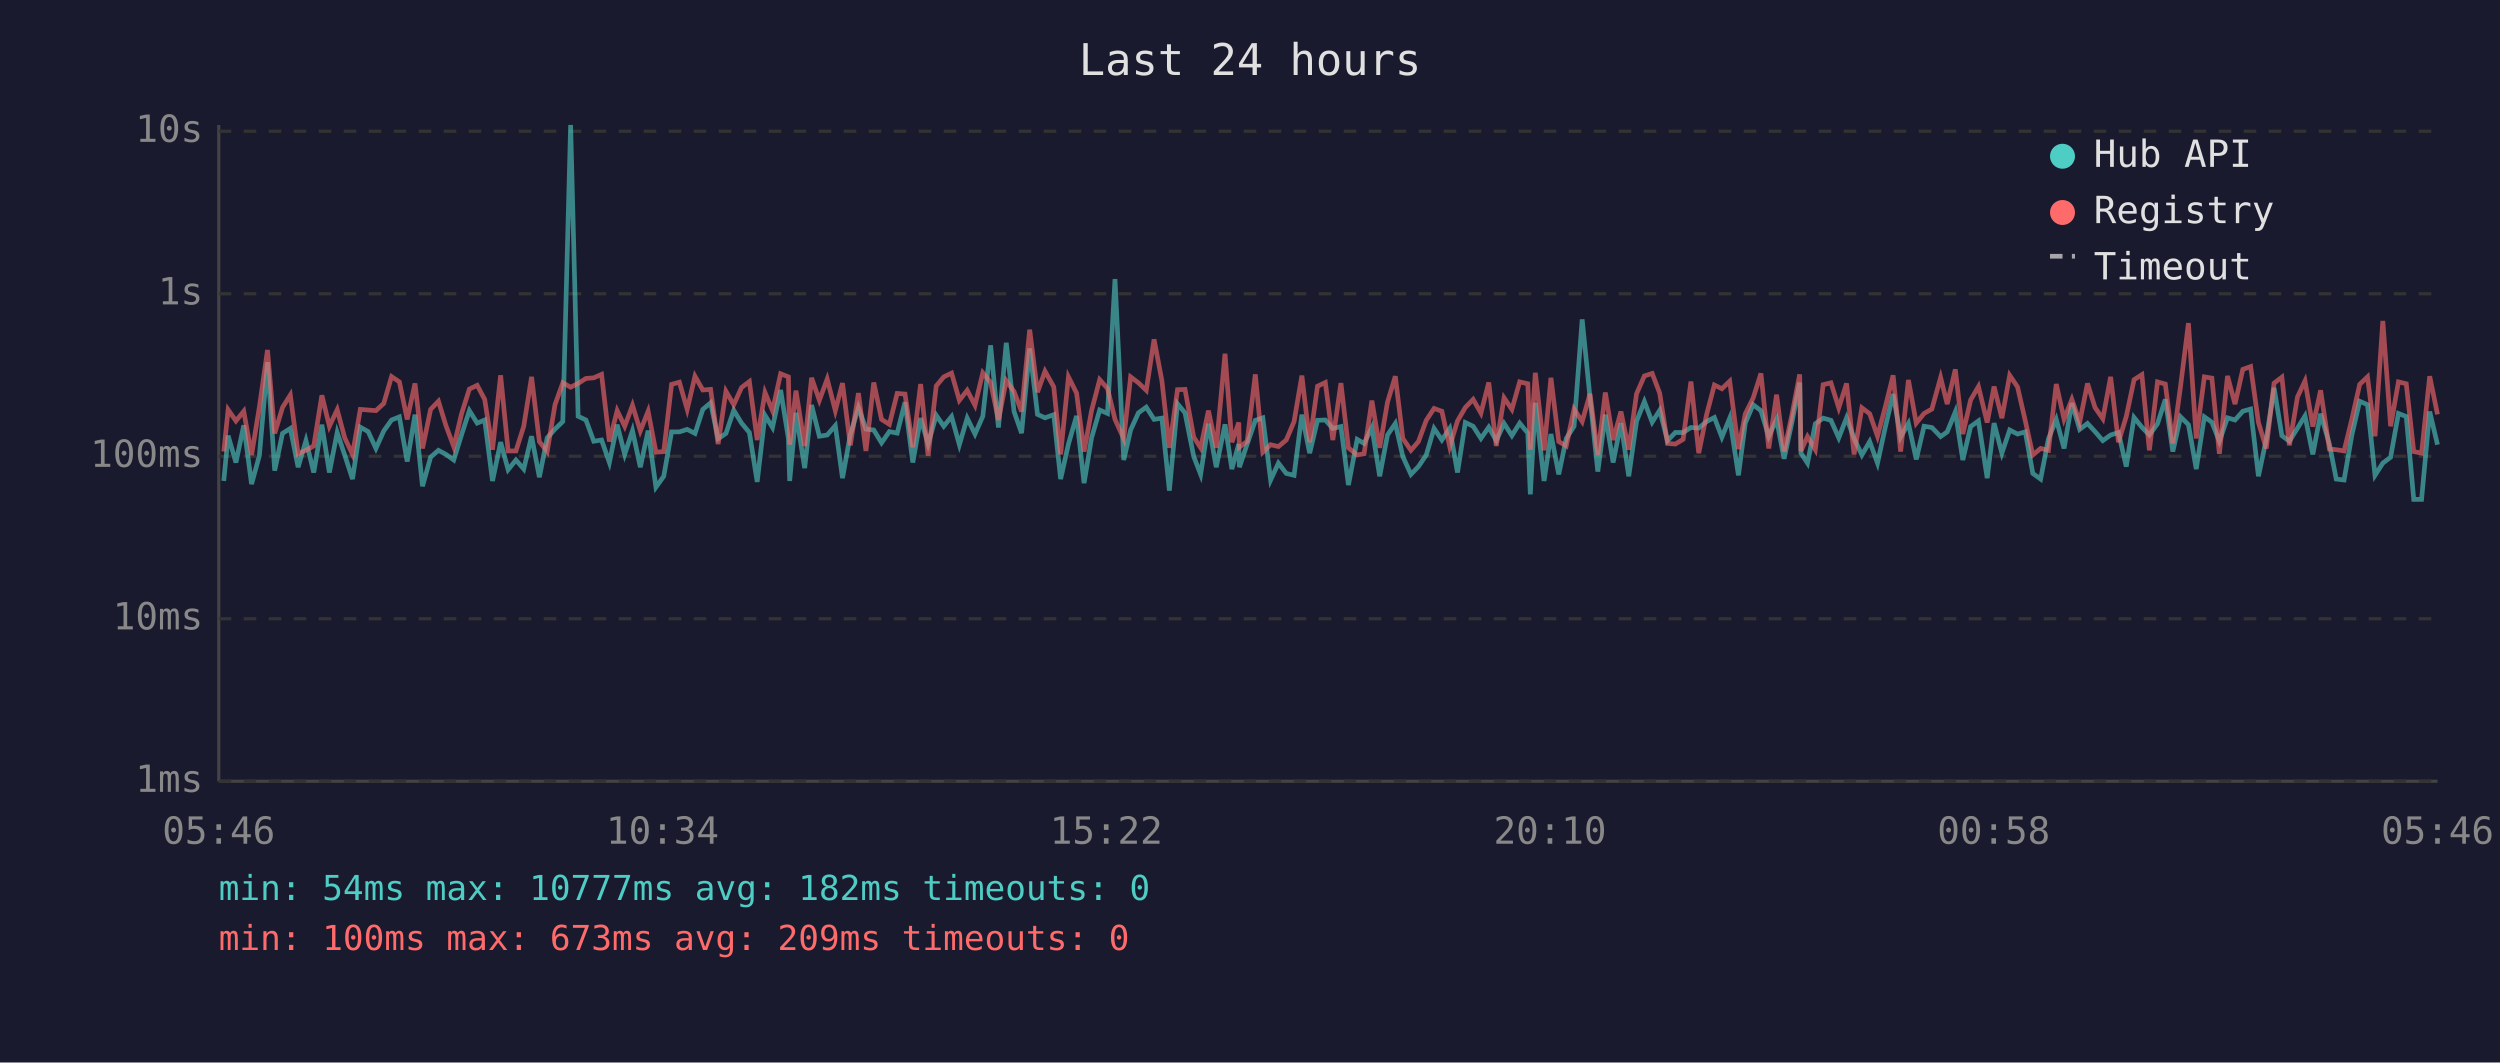
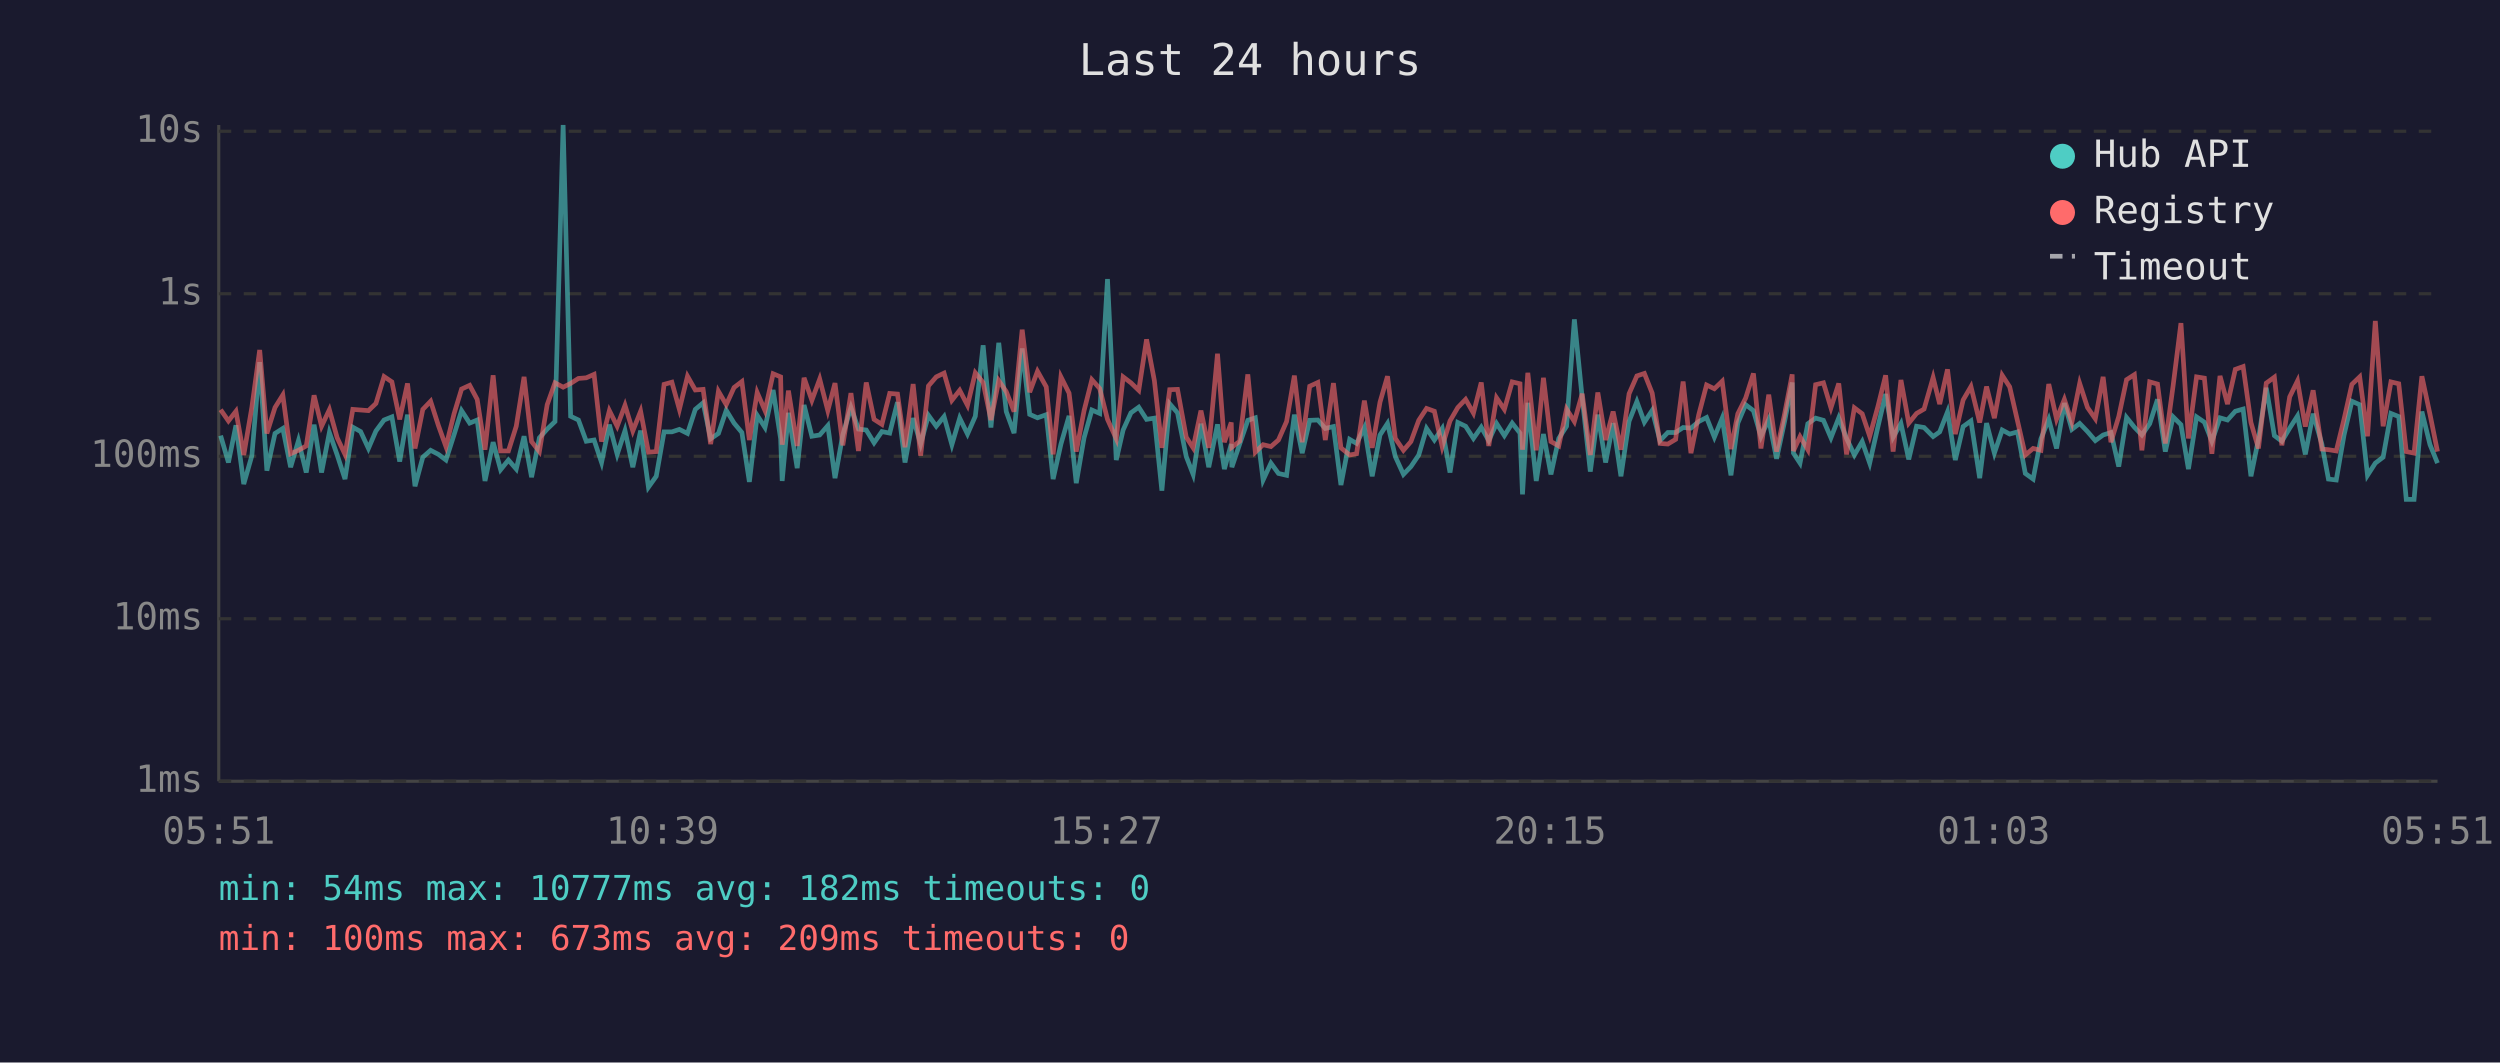
<svg xmlns="http://www.w3.org/2000/svg" viewBox="0 0 800 340" font-family="monospace" font-size="12">
  <rect width="800" height="340" fill="#1a1a2e" />
  <text x="400" y="24" fill="#e0e0e0" font-size="14" text-anchor="middle">Last 24 hours</text>
  <line x1="70" y1="40" x2="70" y2="250" stroke="#444" stroke-width="1" />
  <line x1="70" y1="250" x2="780" y2="250" stroke="#444" stroke-width="1" />
  <line x1="70" y1="250" x2="780" y2="250" stroke="#333" stroke-width="1" stroke-dasharray="4" />
  <text x="65" y="250" fill="#888" text-anchor="end" dominant-baseline="middle">1ms</text>
  <line x1="70" y1="198" x2="780" y2="198" stroke="#333" stroke-width="1" stroke-dasharray="4" />
  <text x="65" y="198" fill="#888" text-anchor="end" dominant-baseline="middle">10ms</text>
  <line x1="70" y1="146" x2="780" y2="146" stroke="#333" stroke-width="1" stroke-dasharray="4" />
  <text x="65" y="146" fill="#888" text-anchor="end" dominant-baseline="middle">100ms</text>
  <line x1="70" y1="94" x2="780" y2="94" stroke="#333" stroke-width="1" stroke-dasharray="4" />
  <text x="65" y="94" fill="#888" text-anchor="end" dominant-baseline="middle">1s</text>
  <line x1="70" y1="42" x2="780" y2="42" stroke="#333" stroke-width="1" stroke-dasharray="4" />
  <text x="65" y="42" fill="#888" text-anchor="end" dominant-baseline="middle">10s</text>
-   <text x="70" y="270" fill="#888" text-anchor="middle">05:46</text>
-   <text x="212" y="270" fill="#888" text-anchor="middle">10:34</text>
-   <text x="354" y="270" fill="#888" text-anchor="middle">15:22</text>
-   <text x="496" y="270" fill="#888" text-anchor="middle">20:10</text>
-   <text x="638" y="270" fill="#888" text-anchor="middle">00:58</text>
-   <text x="780" y="270" fill="#888" text-anchor="middle">05:46</text>
-   <polyline points="71.6,153.9 73.0,139.4 75.5,148.0 78.0,136.1 80.5,154.9 83.0,145.8 85.6,115.9 87.9,150.6 90.4,138.7 92.9,137.1 95.4,149.5 97.9,141.0 100.4,151.2 103.0,135.9 105.4,151.2 107.9,138.4 110.3,145.6 112.8,153.3 115.3,136.7 117.8,138.1 120.3,143.5 122.8,137.9 125.3,134.4 127.8,133.4 130.3,147.7 132.8,132.7 135.2,155.6 137.8,146.3 140.3,144.1 142.7,145.4 145.2,147.2 147.7,139.1 150.2,131.4 152.7,135.4 155.1,134.4 157.6,153.9 160.2,141.5 162.6,150.3 165.1,147.2 167.6,150.1 170.1,139.6 172.6,152.7 175.1,140.1 177.6,137.3 180.1,134.9 182.6,40.0 185.0,133.2 187.5,134.4 190.0,141.2 192.5,140.8 195.0,148.0 197.5,135.9 199.9,145.4 202.4,137.8 204.9,149.5 207.4,137.8 209.9,155.9 212.4,152.4 214.9,138.2 217.4,138.2 219.9,137.4 222.4,138.7 224.9,131.0 227.4,128.9 229.8,140.4 232.3,138.7 234.8,131.3 237.3,135.4 239.8,138.4 242.3,154.2 244.8,132.9 247.2,136.8 249.8,124.8 252.3,140.4 252.7,153.9 254.7,132.1 257.5,149.8 259.7,129.6 262.2,139.6 264.7,139.2 267.3,136.2 269.6,153.0 272.1,139.1 274.7,130.4 277.1,137.3 279.6,137.6 282.1,141.7 284.6,138.1 287.1,138.6 289.6,128.7 292.1,148.0 294.6,133.8 297.0,142.1 299.6,132.9 302.0,136.4 304.5,133.3 307.0,142.3 309.5,133.8 312.0,138.9 314.5,133.2 317.0,110.5 319.5,136.8 322.0,109.7 324.5,131.7 326.9,138.6 329.5,111.5 332.0,132.6 334.4,133.7 337.2,132.7 339.4,153.3 341.9,142.1 344.5,133.1 346.9,154.6 349.3,140.1 351.9,131.2 354.4,132.3 356.8,89.3 359.6,147.2 361.8,137.6 364.3,132.1 366.8,130.3 369.3,134.2 371.8,133.8 374.2,157.0 376.8,129.2 379.2,132.1 382.0,146.1 384.2,151.8 386.7,135.6 389.2,149.5 392.0,135.8 394.2,150.1 396.4,142.1 396.6,149.5 399.1,142.1 401.7,134.5 404.1,133.7 406.6,153.6 409.1,148.2 411.6,151.5 414.1,152.1 416.6,132.7 419.1,145.0 421.6,134.5 424.1,134.4 426.5,137.1 429.1,136.5 431.5,155.2 434.3,140.6 436.5,141.9 439.0,136.8 441.5,152.4 444.0,139.2 446.5,135.5 448.9,146.1 451.5,151.8 453.9,149.3 456.4,145.6 458.9,137.1 461.4,140.8 463.9,137.1 466.4,151.2 468.9,135.2 471.4,136.4 473.9,140.3 476.4,136.7 478.8,141.0 481.3,135.5 483.8,139.4 486.3,135.4 488.9,138.6 489.7,158.2 491.3,128.9 494.1,153.9 496.3,138.9 498.8,151.8 501.2,140.3 503.7,136.4 506.3,102.2 508.8,127.3 511.3,150.9 513.7,132.7 516.2,148.0 518.7,135.4 521.2,152.4 523.7,134.8 526.2,128.5 528.7,135.1 531.1,131.3 533.6,141.0 536.1,138.4 538.6,138.4 541.1,136.8 543.6,137.0 546.1,134.9 548.6,133.6 551.0,139.9 553.5,133.8 556.3,152.1 558.5,135.4 561.0,129.5 563.5,131.4 566.0,139.7 568.5,134.2 570.9,146.8 573.4,135.2 575.9,122.4 576.3,145.0 578.4,148.2 580.9,135.6 583.4,133.8 585.9,134.5 588.4,140.1 590.9,133.7 593.3,140.3 595.8,145.6 598.3,141.3 600.8,148.2 603.3,136.7 605.8,126.1 608.2,139.9 610.7,135.5 613.2,147.0 615.7,136.4 618.2,136.8 621.0,139.7 623.1,138.2 625.7,131.8 628.1,147.2 630.6,136.5 633.1,134.7 635.9,153.0 638.1,135.4 640.6,145.0 643.1,137.6 645.6,138.9 648.1,138.2 650.5,151.5 653.0,153.3 655.5,140.4 658.0,134.2 660.5,143.5 663.0,129.0 665.5,137.4 668.0,135.5 670.4,138.1 672.9,141.0 675.4,139.2 677.9,138.4 680.4,149.3 682.9,133.6 685.4,136.7 687.8,139.2 690.4,135.6 692.9,127.8 695.3,144.5 697.8,133.4 700.3,135.9 702.8,150.1 705.4,133.4 707.8,135.1 710.2,141.2 712.8,133.7 715.2,134.4 717.7,131.6 720.2,130.9 722.7,152.4 725.2,140.6 727.7,124.1 730.2,139.4 732.6,141.2 735.2,137.0 737.6,133.1 740.1,145.4 742.6,132.4 745.4,142.1 747.6,153.3 750.1,153.6 752.6,139.2 755.1,128.4 757.6,129.5 760.0,152.1 762.5,148.2 765.0,146.3 767.5,132.3 770.0,133.3 772.4,159.8 774.9,159.8 777.5,131.7 780.0,142.3" fill="none" stroke="#4ecdc4" stroke-width="1.5" opacity="0.6" />
-   <polyline points="71.6,144.5 73.0,131.1 75.5,134.7 78.0,131.6 80.5,145.6 83.0,130.3 85.6,112.0 87.9,138.7 90.4,130.4 92.9,126.4 95.4,145.2 97.9,144.1 100.4,142.7 103.0,126.5 105.4,136.4 107.9,131.1 110.3,140.1 112.8,145.4 115.3,131.0 117.8,131.2 120.3,131.4 122.8,129.1 125.3,120.5 127.8,122.2 130.3,134.2 132.8,122.7 135.2,143.5 137.8,131.0 140.3,128.4 142.7,136.2 145.2,142.9 147.7,132.4 150.2,124.5 152.7,123.3 155.1,127.8 157.6,143.9 160.2,120.1 162.6,144.3 165.1,144.3 167.6,136.4 170.1,120.6 172.6,141.3 175.1,144.5 177.6,129.5 180.1,122.5 182.6,123.9 185.0,122.7 187.5,121.1 190.0,120.9 192.5,119.8 195.0,141.3 197.5,131.4 199.9,136.4 202.4,129.7 204.9,137.9 207.4,131.6 209.9,144.7 212.4,144.5 214.9,123.0 217.4,122.3 219.9,131.0 222.4,120.4 224.9,124.8 227.4,124.6 229.8,142.1 232.3,125.2 234.8,129.5 237.3,124.0 239.8,122.1 242.3,140.8 244.8,125.6 247.2,131.4 249.8,119.6 252.3,120.6 252.7,142.3 254.7,125.0 257.5,142.7 259.7,120.9 262.2,128.1 264.7,121.3 267.3,131.4 269.6,122.6 272.1,142.5 274.7,125.8 277.1,144.3 279.6,122.4 282.1,134.2 284.6,135.8 287.1,125.9 289.6,126.1 292.1,143.1 294.6,122.9 297.0,145.8 299.6,123.5 302.0,120.6 304.5,119.4 307.0,128.1 309.5,124.9 312.0,129.7 314.5,119.3 317.0,122.4 319.5,134.4 322.0,121.8 324.5,125.3 326.9,131.7 329.5,105.5 332.0,125.5 334.4,118.8 337.2,123.8 339.4,145.4 341.9,120.6 344.5,125.8 346.9,144.5 349.3,131.4 351.9,121.5 354.4,124.3 356.8,134.2 359.6,140.4 361.8,120.6 364.3,122.5 366.8,124.9 369.3,108.6 371.8,121.8 374.2,143.3 376.8,124.7 379.2,124.6 382.0,139.9 384.2,143.3 386.7,131.4 389.2,143.3 392.0,113.2 394.2,141.5 396.4,135.2 396.6,143.1 399.1,141.2 401.7,119.8 404.1,144.7 406.6,142.3 409.1,142.9 411.6,140.8 414.1,134.9 416.6,120.2 419.1,141.5 421.6,123.6 424.1,122.4 426.5,140.8 429.1,122.6 431.5,143.3 434.3,145.6 436.5,145.2 439.0,128.2 441.5,143.3 444.0,128.7 446.5,120.4 448.9,140.3 451.5,144.1 453.9,141.3 456.4,134.5 458.9,130.7 461.4,131.6 463.9,142.9 466.4,134.7 468.9,130.4 471.4,127.8 473.9,132.2 476.4,122.4 478.8,142.7 481.3,127.3 483.8,131.0 486.3,122.2 488.9,122.8 489.7,143.9 491.3,119.3 494.1,144.1 496.3,120.9 498.8,141.3 501.2,142.7 503.7,130.9 506.3,134.9 508.8,126.0 511.3,145.6 513.7,125.6 516.2,140.8 518.7,131.7 521.2,143.9 523.7,126.0 526.2,120.3 528.7,119.5 531.1,125.8 533.6,141.9 536.1,142.1 538.6,140.6 541.1,122.1 543.6,145.0 546.1,132.7 548.6,123.2 551.0,124.4 553.5,122.0 556.3,143.7 558.5,132.4 561.0,127.4 563.5,119.5 566.0,143.5 568.5,126.3 570.9,144.5 573.4,132.8 575.9,119.8 576.3,144.3 578.4,139.7 580.9,143.9 583.4,123.1 585.9,122.5 588.4,130.5 590.9,122.7 593.3,145.4 595.8,130.5 598.3,132.4 600.8,139.6 603.3,130.2 605.8,120.1 608.2,144.5 610.7,121.6 613.2,135.4 615.7,132.3 618.2,130.9 621.0,120.8 623.1,129.3 625.7,118.2 628.1,138.9 630.6,128.0 633.1,123.7 635.9,135.2 638.1,123.7 640.6,133.8 643.1,120.1 645.6,123.8 648.1,134.7 650.5,145.6 653.0,143.5 655.5,144.1 658.0,122.9 660.5,134.1 663.0,127.8 665.5,135.1 668.0,122.7 670.4,130.4 672.9,134.0 675.4,120.6 677.9,141.5 680.4,133.3 682.9,121.5 685.4,119.9 687.8,144.1 690.4,122.2 692.9,122.9 695.3,141.9 697.8,123.4 700.3,103.4 702.8,140.3 705.4,120.6 707.8,121.0 710.2,145.2 712.8,120.3 715.2,129.3 717.7,118.2 720.2,117.3 722.7,135.2 725.2,143.5 727.7,122.6 730.2,120.7 732.6,142.5 735.2,127.0 737.6,121.9 740.1,136.5 742.6,124.9 745.4,143.7 747.6,143.9 750.1,144.3 752.6,134.1 755.1,123.0 757.6,120.6 760.0,139.6 762.5,102.7 765.0,136.4 767.5,122.2 770.0,122.8 772.4,144.5 774.9,145.0 777.5,120.4 780.0,132.6" fill="none" stroke="#ff6b6b" stroke-width="1.5" opacity="0.6" />
+   <text x="70" y="270" fill="#888" text-anchor="middle">05:51</text>
+   <text x="212" y="270" fill="#888" text-anchor="middle">10:39</text>
+   <text x="354" y="270" fill="#888" text-anchor="middle">15:27</text>
+   <text x="496" y="270" fill="#888" text-anchor="middle">20:15</text>
+   <text x="638" y="270" fill="#888" text-anchor="middle">01:03</text>
+   <text x="780" y="270" fill="#888" text-anchor="middle">05:51</text>
+   <polyline points="70.6,139.4 73.1,148.0 75.5,136.1 78.0,154.9 80.6,145.8 83.1,115.9 85.4,150.6 88.0,138.7 90.5,137.1 93.0,149.5 95.5,141.0 98.0,151.2 100.5,135.9 102.9,151.2 105.4,138.4 107.9,145.6 110.4,153.3 112.9,136.7 115.4,138.1 117.9,143.5 120.3,137.9 122.9,134.4 125.4,133.4 127.9,147.7 130.4,132.7 132.8,155.6 135.3,146.3 137.8,144.1 140.3,145.4 142.7,147.2 145.3,139.1 147.7,131.4 150.3,135.4 152.7,134.4 155.2,153.9 157.8,141.5 160.2,150.3 162.7,147.2 165.2,150.1 167.7,139.6 170.1,152.7 172.6,140.1 175.1,137.3 177.6,134.9 180.2,40.0 182.6,133.2 185.1,134.4 187.6,141.2 190.1,140.8 192.5,148.0 195.0,135.9 197.5,145.4 200.0,137.8 202.5,149.5 205.0,137.8 207.5,155.9 210.0,152.4 212.5,138.2 215.0,138.2 217.4,137.4 220.0,138.7 222.5,131.0 225.0,128.9 227.4,140.4 229.9,138.7 232.4,131.3 234.9,135.4 237.4,138.4 239.8,154.2 242.3,132.9 244.8,136.8 247.4,124.8 249.8,140.4 250.3,153.9 252.3,132.1 255.1,149.8 257.3,129.6 259.8,139.6 262.3,139.2 264.9,136.2 267.2,153.0 269.7,139.1 272.3,130.4 274.7,137.3 277.2,137.6 279.7,141.7 282.2,138.1 284.7,138.6 287.2,128.7 289.6,148.0 292.2,133.8 294.6,142.1 297.1,132.9 299.6,136.4 302.1,133.3 304.6,142.3 307.1,133.8 309.6,138.9 312.1,133.2 314.6,110.5 317.1,136.8 319.6,109.7 322.0,131.7 324.5,138.6 327.1,111.5 329.5,132.6 332.0,133.7 334.8,132.7 337.0,153.3 339.5,142.1 342.1,133.1 344.4,154.6 346.9,140.1 349.4,131.2 351.9,132.3 354.4,89.3 357.2,147.2 359.4,137.6 361.9,132.1 364.4,130.3 366.9,134.2 369.4,133.8 371.8,157.0 374.3,129.2 376.8,132.1 379.6,146.1 381.8,151.8 384.3,135.6 386.8,149.5 389.6,135.8 391.8,150.1 394.0,142.1 394.2,149.5 396.7,142.1 399.3,134.5 401.7,133.7 404.2,153.6 406.7,148.2 409.1,151.5 411.7,152.1 414.2,132.7 416.7,145.0 419.1,134.5 421.7,134.4 424.1,137.1 426.7,136.5 429.1,155.2 431.9,140.6 434.1,141.9 436.6,136.8 439.1,152.4 441.6,139.2 444.0,135.5 446.5,146.1 449.1,151.8 451.5,149.3 454.0,145.6 456.5,137.1 459.0,140.8 461.5,137.1 464.0,151.2 466.5,135.2 469.0,136.4 471.5,140.3 474.0,136.7 476.4,141.0 478.9,135.5 481.4,139.4 483.9,135.4 486.4,138.6 487.2,158.2 488.9,128.9 491.6,153.9 493.9,138.9 496.3,151.8 498.8,140.3 501.3,136.4 503.8,102.2 506.3,127.3 508.9,150.9 511.3,132.7 513.8,148.0 516.2,135.4 518.7,152.4 521.3,134.8 523.8,128.5 526.2,135.1 528.7,131.3 531.2,141.0 533.7,138.4 536.2,138.4 538.6,136.8 541.1,137.0 543.6,134.9 546.1,133.6 548.6,139.9 551.1,133.8 553.9,152.1 556.1,135.4 558.6,129.5 561.1,131.4 563.5,139.7 566.0,134.2 568.5,146.8 571.0,135.2 573.5,122.4 573.9,145.0 576.0,148.2 578.5,135.6 581.0,133.8 583.5,134.5 585.9,140.1 588.4,133.7 590.9,140.3 593.4,145.6 595.9,141.3 598.3,148.2 600.9,136.7 603.4,126.1 605.8,139.9 608.3,135.5 610.8,147.0 613.3,136.4 615.7,136.8 618.6,139.7 620.7,138.2 623.2,131.8 625.7,147.2 628.2,136.5 630.7,134.7 633.5,153.0 635.7,135.4 638.2,145.0 640.7,137.6 643.1,138.9 645.6,138.2 648.1,151.5 650.6,153.3 653.1,140.4 655.6,134.2 658.1,143.5 660.6,129.0 663.0,137.4 665.5,135.5 668.0,138.1 670.5,141.0 673.0,139.2 675.5,138.4 678.0,149.3 680.5,133.6 683.0,136.7 685.4,139.2 687.9,135.6 690.4,127.8 692.9,144.5 695.4,133.4 697.9,135.9 700.3,150.1 702.9,133.4 705.4,135.1 707.8,141.2 710.4,133.7 712.8,134.4 715.3,131.6 717.8,130.9 720.3,152.4 722.7,140.6 725.2,124.1 727.8,139.4 730.2,141.2 732.7,137.0 735.2,133.1 737.7,145.4 740.2,132.4 743.0,142.1 745.1,153.3 747.6,153.6 750.1,139.2 752.6,128.4 755.1,129.5 757.6,152.1 760.1,148.2 762.6,146.3 765.1,132.3 767.6,133.3 770.0,159.8 772.5,159.8 775.0,131.7 777.6,142.3 780.0,148.2" fill="none" stroke="#4ecdc4" stroke-width="1.5" opacity="0.6" />
+   <polyline points="70.6,131.1 73.1,134.7 75.5,131.6 78.0,145.6 80.6,130.3 83.1,112.0 85.4,138.7 88.0,130.4 90.5,126.4 93.0,145.2 95.5,144.1 98.0,142.7 100.5,126.5 102.9,136.4 105.4,131.1 107.9,140.1 110.4,145.4 112.9,131.0 115.4,131.2 117.9,131.4 120.3,129.1 122.9,120.5 125.4,122.2 127.9,134.2 130.4,122.7 132.8,143.5 135.3,131.0 137.8,128.4 140.3,136.2 142.7,142.9 145.3,132.4 147.7,124.5 150.3,123.3 152.7,127.8 155.2,143.9 157.8,120.1 160.2,144.3 162.7,144.3 165.2,136.4 167.7,120.6 170.1,141.3 172.6,144.5 175.1,129.5 177.6,122.5 180.2,123.9 182.6,122.7 185.1,121.1 187.6,120.9 190.1,119.8 192.5,141.3 195.0,131.4 197.5,136.4 200.0,129.7 202.5,137.9 205.0,131.6 207.5,144.7 210.0,144.5 212.5,123.0 215.0,122.3 217.4,131.0 220.0,120.4 222.5,124.8 225.0,124.6 227.4,142.1 229.9,125.2 232.4,129.5 234.9,124.0 237.4,122.1 239.8,140.8 242.3,125.6 244.8,131.4 247.4,119.6 249.8,120.6 250.3,142.3 252.3,125.0 255.1,142.7 257.3,120.9 259.8,128.1 262.3,121.3 264.9,131.4 267.2,122.6 269.7,142.5 272.3,125.8 274.7,144.3 277.2,122.4 279.7,134.2 282.2,135.8 284.7,125.9 287.2,126.1 289.6,143.1 292.2,122.9 294.6,145.8 297.1,123.5 299.6,120.6 302.1,119.4 304.6,128.1 307.1,124.9 309.6,129.7 312.1,119.3 314.6,122.4 317.1,134.4 319.6,121.8 322.0,125.3 324.5,131.7 327.1,105.5 329.5,125.5 332.0,118.8 334.8,123.8 337.0,145.4 339.5,120.6 342.1,125.8 344.4,144.5 346.9,131.4 349.4,121.5 351.9,124.3 354.4,134.2 357.2,140.4 359.4,120.6 361.9,122.5 364.4,124.9 366.9,108.6 369.4,121.8 371.8,143.3 374.3,124.7 376.8,124.6 379.6,139.9 381.8,143.3 384.3,131.4 386.8,143.3 389.6,113.2 391.8,141.5 394.0,135.2 394.2,143.1 396.7,141.2 399.3,119.8 401.7,144.7 404.2,142.3 406.7,142.9 409.1,140.8 411.7,134.9 414.2,120.2 416.7,141.5 419.1,123.6 421.7,122.4 424.1,140.8 426.7,122.6 429.1,143.3 431.9,145.6 434.1,145.2 436.6,128.2 439.1,143.3 441.6,128.7 444.0,120.4 446.5,140.3 449.1,144.1 451.5,141.3 454.0,134.5 456.5,130.7 459.0,131.6 461.5,142.9 464.0,134.7 466.5,130.4 469.0,127.8 471.5,132.2 474.0,122.4 476.4,142.7 478.9,127.3 481.4,131.0 483.9,122.2 486.4,122.8 487.2,143.9 488.9,119.3 491.6,144.1 493.9,120.9 496.3,141.3 498.8,142.7 501.3,130.9 503.8,134.9 506.3,126.0 508.9,145.6 511.3,125.6 513.8,140.8 516.2,131.7 518.7,143.9 521.3,126.0 523.8,120.3 526.2,119.5 528.7,125.8 531.2,141.9 533.7,142.1 536.2,140.6 538.6,122.1 541.1,145.0 543.6,132.7 546.1,123.2 548.6,124.4 551.1,122.0 553.9,143.7 556.1,132.4 558.6,127.4 561.1,119.5 563.5,143.5 566.0,126.3 568.5,144.5 571.0,132.8 573.5,119.8 573.9,144.3 576.0,139.7 578.5,143.9 581.0,123.1 583.5,122.5 585.9,130.5 588.4,122.7 590.9,145.4 593.4,130.5 595.9,132.4 598.3,139.6 600.9,130.2 603.4,120.1 605.8,144.5 608.3,121.6 610.8,135.4 613.3,132.3 615.7,130.9 618.6,120.8 620.7,129.3 623.2,118.2 625.7,138.9 628.2,128.0 630.7,123.7 633.5,135.2 635.7,123.7 638.2,133.8 640.7,120.1 643.1,123.8 645.6,134.7 648.1,145.6 650.6,143.5 653.1,144.1 655.6,122.9 658.1,134.1 660.6,127.8 663.0,135.1 665.5,122.7 668.0,130.4 670.5,134.0 673.0,120.6 675.5,141.5 678.0,133.3 680.5,121.5 683.0,119.9 685.4,144.1 687.9,122.2 690.4,122.9 692.9,141.9 695.4,123.4 697.9,103.4 700.3,140.3 702.9,120.6 705.4,121.0 707.8,145.2 710.4,120.3 712.8,129.3 715.3,118.2 717.8,117.3 720.3,135.2 722.7,143.5 725.2,122.6 727.8,120.7 730.2,142.5 732.7,127.0 735.2,121.9 737.7,136.5 740.2,124.9 743.0,143.7 745.1,143.9 747.6,144.3 750.1,134.1 752.6,123.0 755.1,120.6 757.6,139.6 760.1,102.7 762.6,136.4 765.1,122.2 767.6,122.8 770.0,144.5 772.5,145.0 775.0,120.4 777.6,132.6 780.0,144.5" fill="none" stroke="#ff6b6b" stroke-width="1.5" opacity="0.6" />
  <circle cx="660" cy="50" r="4" fill="#4ecdc4" />
  <text x="670" y="50" fill="#e0e0e0" dominant-baseline="middle">Hub API</text>
  <circle cx="660" cy="68" r="4" fill="#ff6b6b" />
  <text x="670" y="68" fill="#e0e0e0" dominant-baseline="middle">Registry</text>
  <line x1="656" y1="82" x2="664" y2="82" stroke="#e0e0e0" stroke-width="1.5" stroke-dasharray="4,3" opacity="0.7" />
  <text x="670" y="86" fill="#e0e0e0" dominant-baseline="middle">Timeout</text>
  <text x="70" y="288" fill="#4ecdc4" font-size="11">min: 54ms  max: 10777ms  avg: 182ms  timeouts: 0</text>
  <text x="70" y="304" fill="#ff6b6b" font-size="11">min: 100ms  max: 673ms  avg: 209ms  timeouts: 0</text>
</svg>
